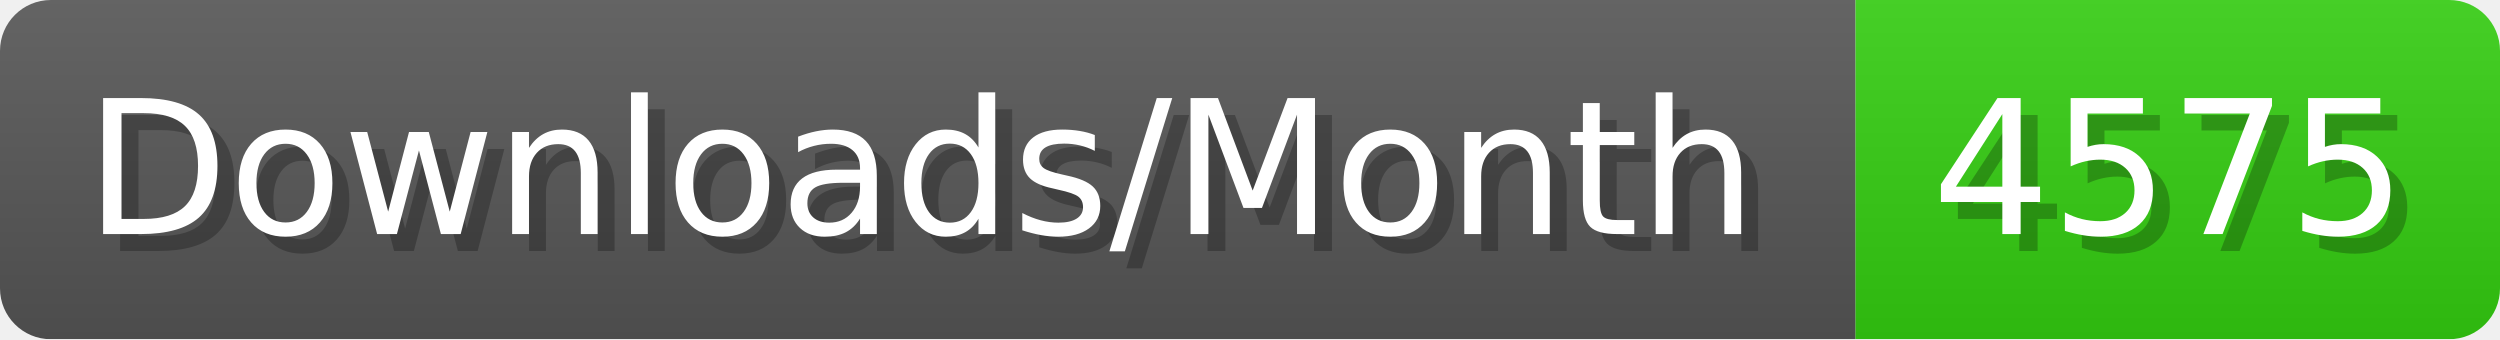
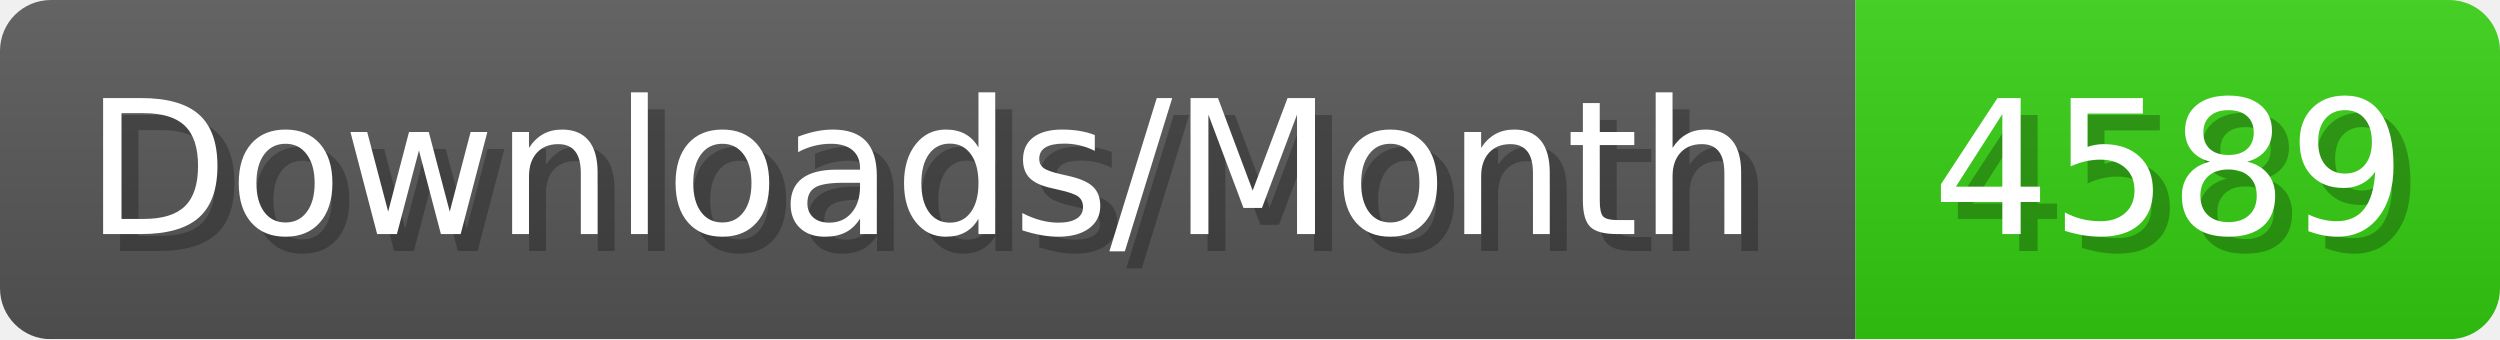
- <svg xmlns="http://www.w3.org/2000/svg" width="147.4" height="20" viewBox="0 0 1474 200" role="img" aria-label="Downloads/Month: 4575">
+ <svg xmlns="http://www.w3.org/2000/svg" width="147.4" height="20" viewBox="0 0 1474 200" role="img" aria-label="Downloads/Month: 4589">
  <linearGradient id="YlXUI" x2="0" y2="100%">
    <stop offset="0" stop-opacity=".1" stop-color="#EEE" />
    <stop offset="1" stop-opacity=".1" />
  </linearGradient>
  <mask id="JHhop">
    <rect width="1474" height="200" rx="30" fill="#FFF" />
  </mask>
  <g mask="url(#JHhop)">
    <rect width="1094" height="200" fill="#555" />
    <rect width="380" height="200" fill="#3C1" x="1094" />
    <rect width="1474" height="200" fill="url(#YlXUI)" />
  </g>
  <g aria-hidden="true" fill="#fff" text-anchor="start" font-family="Verdana,DejaVu Sans,sans-serif" font-size="110">
    <text x="60" y="148" textLength="994" fill="#000" opacity="0.25">Downloads/Month</text>
    <text x="50" y="138" textLength="994">Downloads/Month</text>
-     <text x="1149" y="148" textLength="280" fill="#000" opacity="0.25">4575</text>
-     <text x="1139" y="138" textLength="280">4575</text>
+     <text x="1149" y="148" textLength="280" fill="#000" opacity="0.25">4589</text>
+     <text x="1139" y="138" textLength="280">4589</text>
  </g>
</svg>
